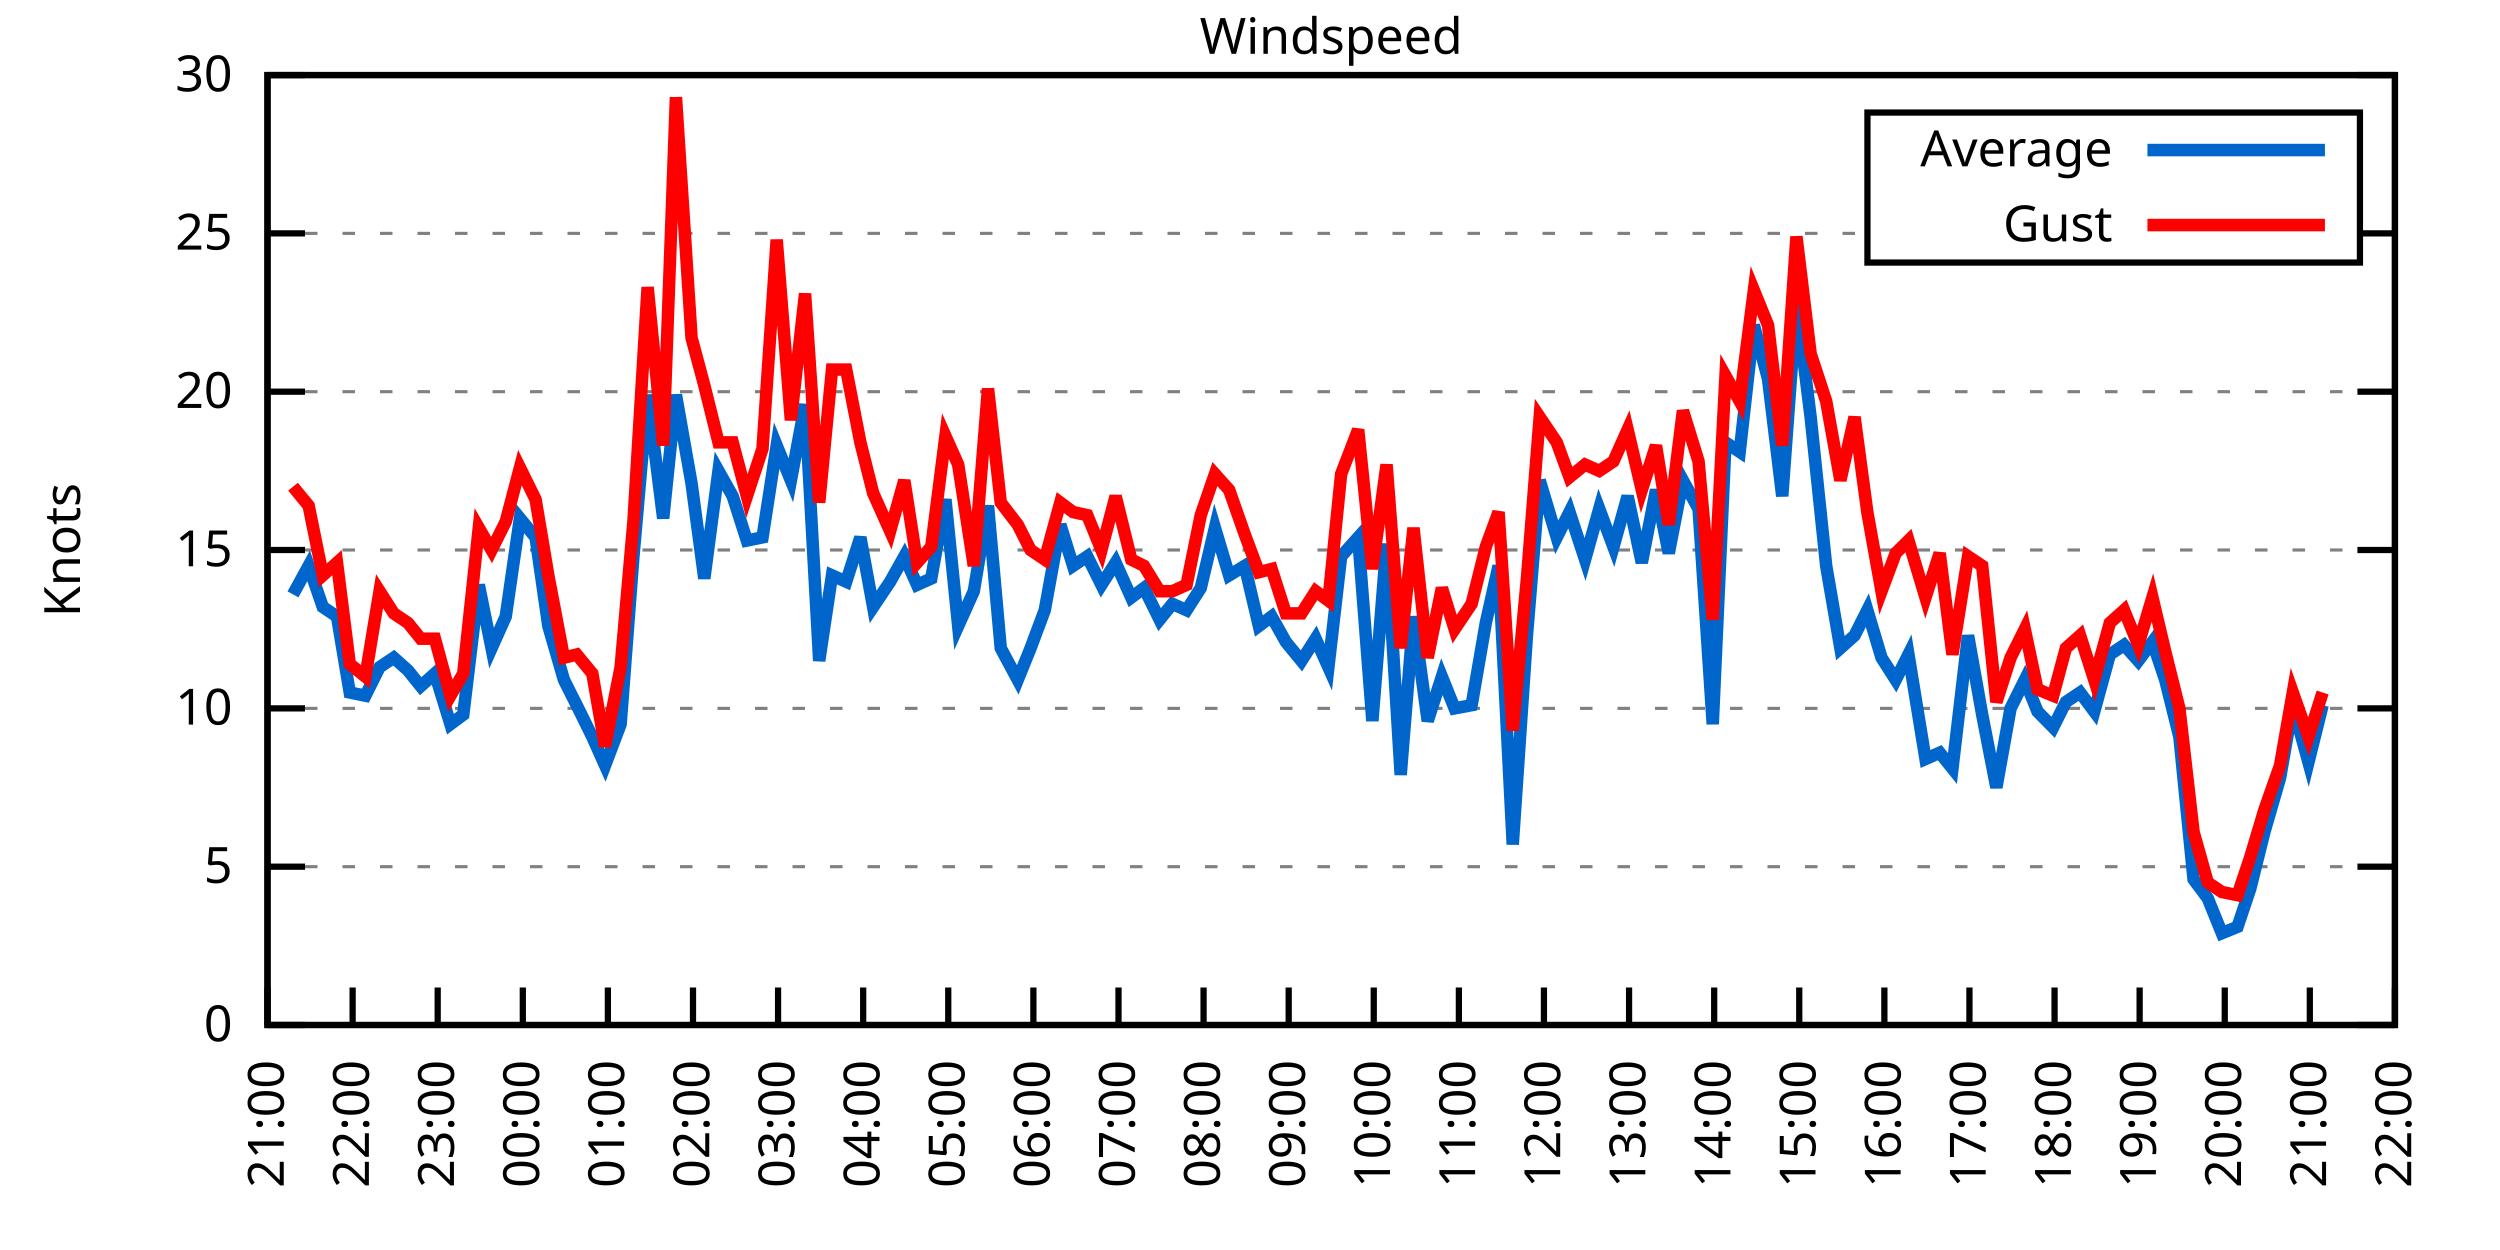
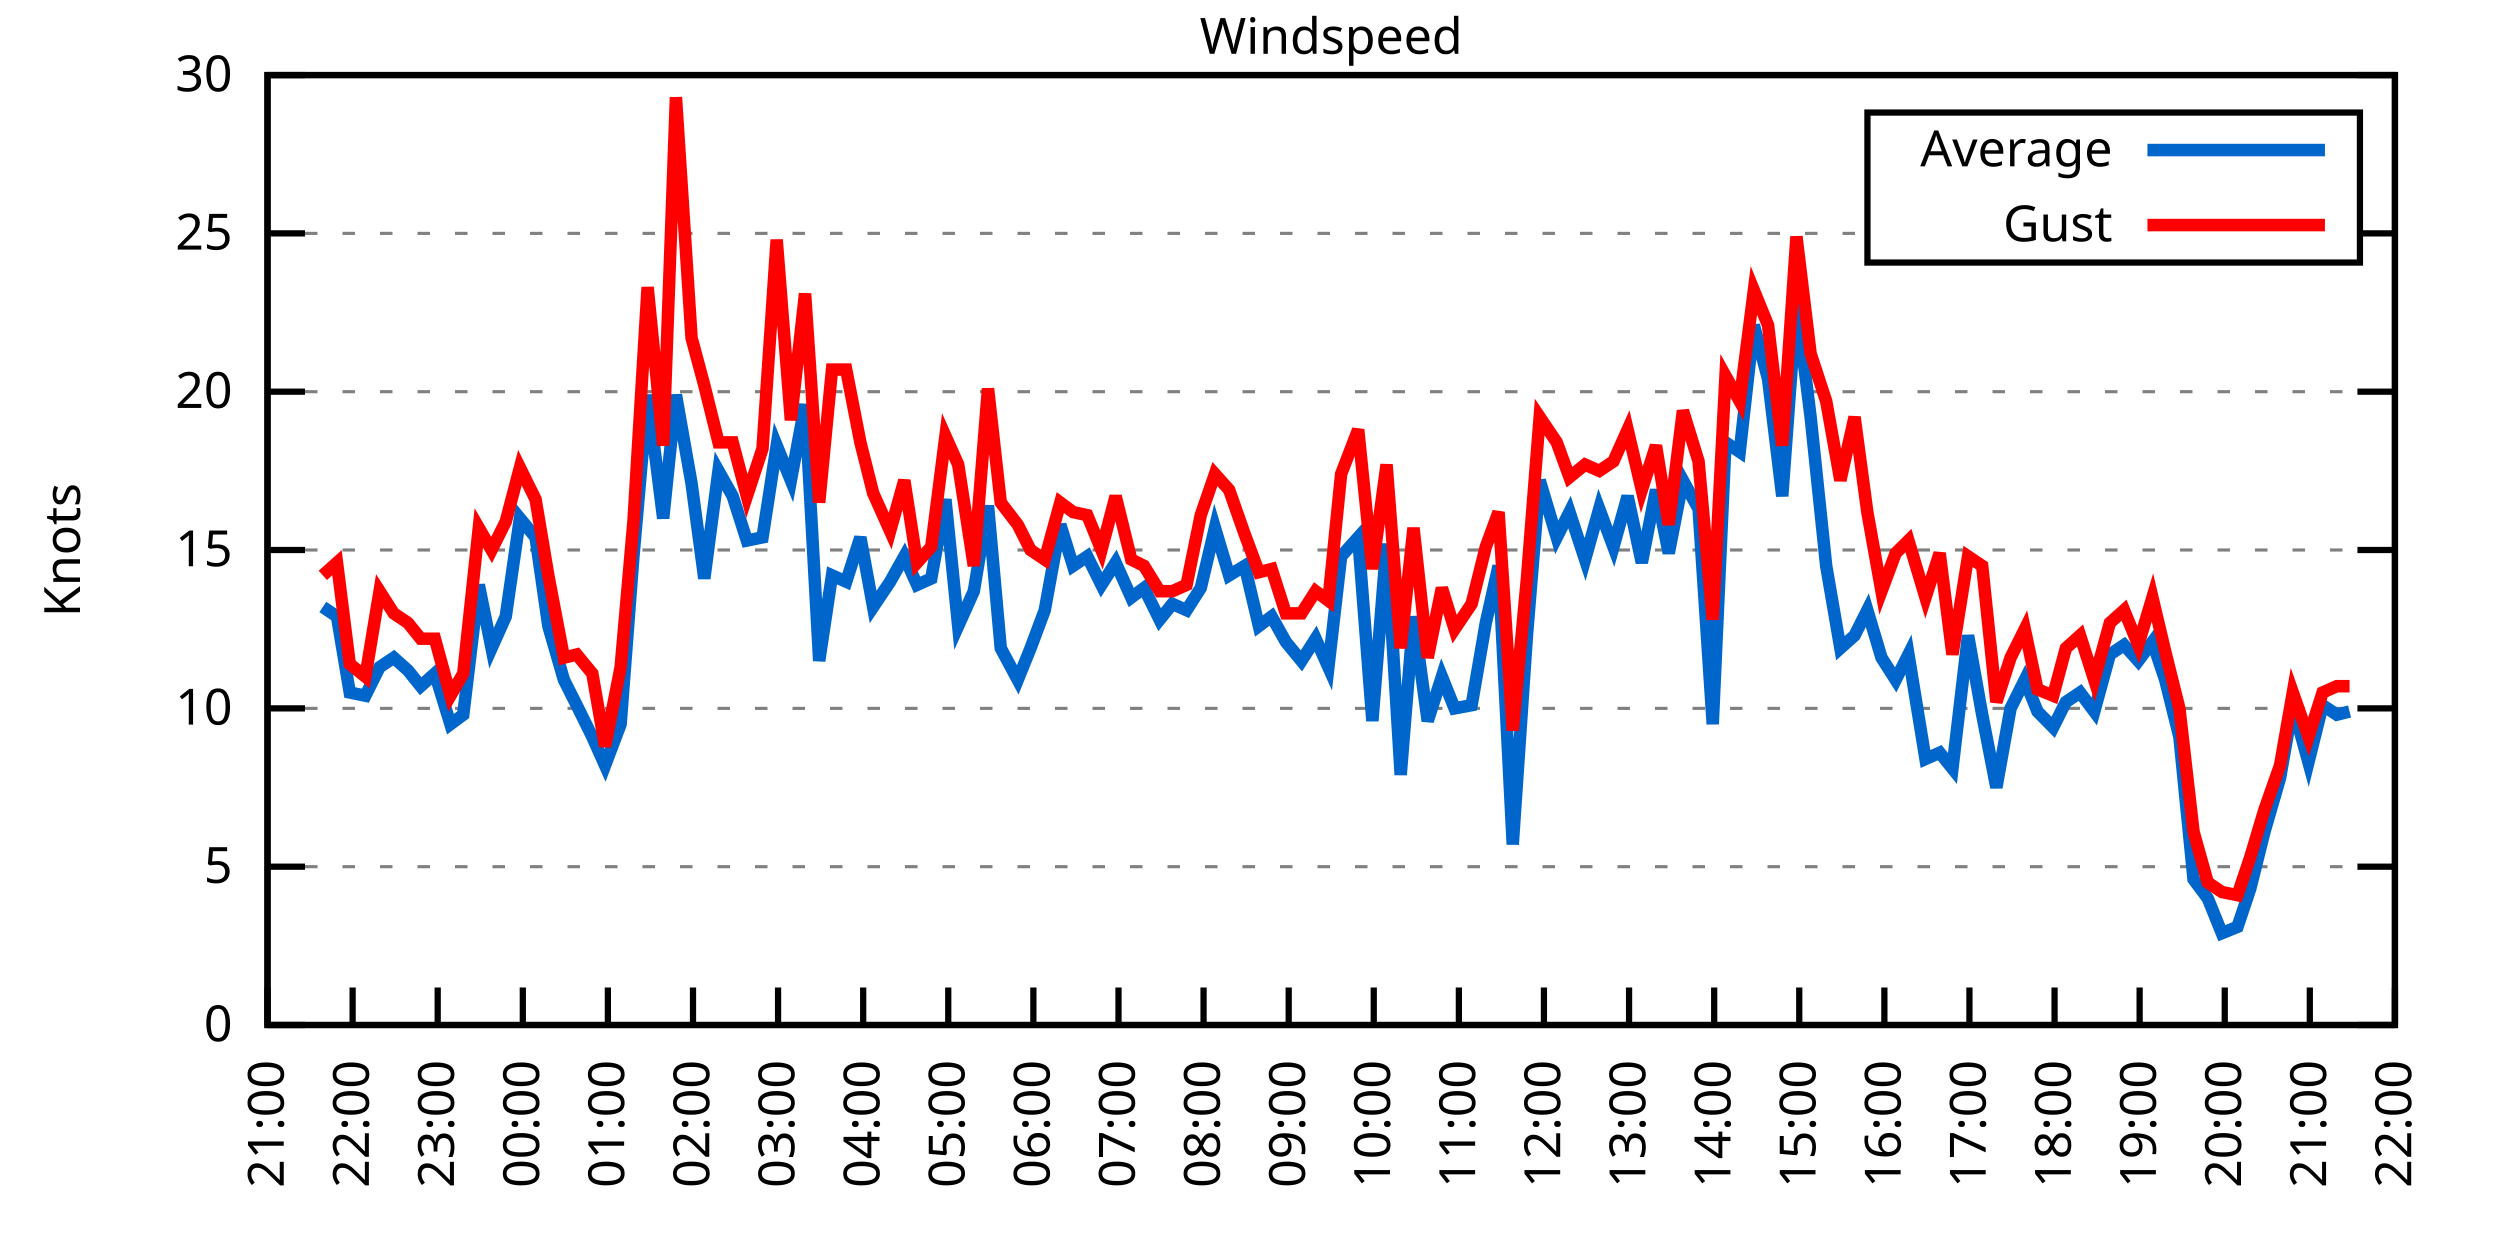
<svg xmlns="http://www.w3.org/2000/svg" xmlns:xlink="http://www.w3.org/1999/xlink" width="400" height="200" viewBox="0 0 400 200">
  <g id="gnuplot_canvas">
    <rect x="0" y="0" width="400" height="200" fill="none" />
    <defs>
      <circle id="gpDot" r="0.5" stroke-width="0.5" stroke="currentColor" />
      <path id="gpPt0" stroke-width="0.333" stroke="currentColor" d="M-1,0 h2 M0,-1 v2" />
      <path id="gpPt1" stroke-width="0.333" stroke="currentColor" d="M-1,-1 L1,1 M1,-1 L-1,1" />
      <path id="gpPt2" stroke-width="0.333" stroke="currentColor" d="M-1,0 L1,0 M0,-1 L0,1 M-1,-1 L1,1 M-1,1 L1,-1" />
      <rect id="gpPt3" stroke-width="0.333" stroke="currentColor" x="-1" y="-1" width="2" height="2" />
      <rect id="gpPt4" stroke-width="0.333" stroke="currentColor" fill="currentColor" x="-1" y="-1" width="2" height="2" />
      <circle id="gpPt5" stroke-width="0.333" stroke="currentColor" cx="0" cy="0" r="1" />
      <use xlink:href="#gpPt5" id="gpPt6" fill="currentColor" stroke="none" />
      <path id="gpPt7" stroke-width="0.333" stroke="currentColor" d="M0,-1.33 L-1.33,0.67 L1.33,0.67 z" />
      <use xlink:href="#gpPt7" id="gpPt8" fill="currentColor" stroke="none" />
      <use xlink:href="#gpPt7" id="gpPt9" stroke="currentColor" transform="rotate(180)" />
      <use xlink:href="#gpPt9" id="gpPt10" fill="currentColor" stroke="none" />
      <use xlink:href="#gpPt3" id="gpPt11" stroke="currentColor" transform="rotate(45)" />
      <use xlink:href="#gpPt11" id="gpPt12" fill="currentColor" stroke="none" />
      <path id="gpPt13" stroke-width="0.333" stroke="currentColor" d="M0,1.330 L1.265,0.411 L0.782,-1.067 L-0.782,-1.076 L-1.265,0.411 z" />
      <use xlink:href="#gpPt13" id="gpPt14" fill="currentColor" stroke="none" />
      <filter id="textbox" filterUnits="objectBoundingBox" x="0" y="0" height="1" width="1">
        <feFlood flood-color="white" flood-opacity="1" result="bgnd" />
        <feComposite in="SourceGraphic" in2="bgnd" operator="atop" />
      </filter>
      <filter id="greybox" filterUnits="objectBoundingBox" x="0" y="0" height="1" width="1">
        <feFlood flood-color="lightgrey" flood-opacity="1" result="grey" />
        <feComposite in="SourceGraphic" in2="grey" operator="atop" />
      </filter>
    </defs>
    <g fill="none" color="white" stroke="currentColor" stroke-width="1.00" stroke-linecap="butt" stroke-linejoin="miter">
</g>
    <g fill="none" color="black" stroke="currentColor" stroke-width="1.00" stroke-linecap="butt" stroke-linejoin="miter">
      <g stroke="none" shape-rendering="crispEdges">
        <polygon fill="rgb(255, 255, 255)" points="42.80,164.00 383.18,164.00 383.18,12.02 42.80,12.02 " />
      </g>
    </g>
    <g fill="none" color="black" stroke="currentColor" stroke-width="1.00" stroke-linecap="butt" stroke-linejoin="miter">
</g>
    <g fill="none" color="black" stroke="black" stroke-width="0.50" stroke-linecap="butt" stroke-linejoin="miter">
</g>
    <g fill="none" color="gray" stroke="currentColor" stroke-width="0.50" stroke-linecap="butt" stroke-linejoin="miter">
      <path stroke="gray" stroke-dasharray="2,4" class="gridline" d="M42.80,164.00 L383.19,164.00  " />
    </g>
    <g fill="none" color="gray" stroke="gray" stroke-width="1.00" stroke-linecap="butt" stroke-linejoin="miter">
</g>
    <g fill="none" color="black" stroke="currentColor" stroke-width="1.00" stroke-linecap="butt" stroke-linejoin="miter">
      <path stroke="black" d="M42.80,164.00 L48.80,164.00 M383.19,164.00 L377.19,164.00  " />
      <g transform="translate(37.20,166.60)" stroke="none" fill="black" font-family="Sans" font-size="8.00" text-anchor="end">
        <text>
          <tspan font-family="Sans"> 0</tspan>
        </text>
      </g>
    </g>
    <g fill="none" color="black" stroke="currentColor" stroke-width="1.00" stroke-linecap="butt" stroke-linejoin="miter">
</g>
    <g fill="none" color="black" stroke="black" stroke-width="0.50" stroke-linecap="butt" stroke-linejoin="miter">
</g>
    <g fill="none" color="gray" stroke="currentColor" stroke-width="0.50" stroke-linecap="butt" stroke-linejoin="miter">
      <path stroke="gray" stroke-dasharray="2,4" class="gridline" d="M42.80,138.67 L383.19,138.67  " />
    </g>
    <g fill="none" color="gray" stroke="gray" stroke-width="1.00" stroke-linecap="butt" stroke-linejoin="miter">
</g>
    <g fill="none" color="black" stroke="currentColor" stroke-width="1.00" stroke-linecap="butt" stroke-linejoin="miter">
      <path stroke="black" d="M42.80,138.67 L48.80,138.67 M383.19,138.67 L377.19,138.67  " />
      <g transform="translate(37.20,141.27)" stroke="none" fill="black" font-family="Sans" font-size="8.00" text-anchor="end">
        <text>
          <tspan font-family="Sans"> 5</tspan>
        </text>
      </g>
    </g>
    <g fill="none" color="black" stroke="currentColor" stroke-width="1.00" stroke-linecap="butt" stroke-linejoin="miter">
</g>
    <g fill="none" color="black" stroke="black" stroke-width="0.50" stroke-linecap="butt" stroke-linejoin="miter">
</g>
    <g fill="none" color="gray" stroke="currentColor" stroke-width="0.50" stroke-linecap="butt" stroke-linejoin="miter">
      <path stroke="gray" stroke-dasharray="2,4" class="gridline" d="M42.80,113.34 L383.19,113.34  " />
    </g>
    <g fill="none" color="gray" stroke="gray" stroke-width="1.00" stroke-linecap="butt" stroke-linejoin="miter">
</g>
    <g fill="none" color="black" stroke="currentColor" stroke-width="1.00" stroke-linecap="butt" stroke-linejoin="miter">
      <path stroke="black" d="M42.80,113.34 L48.80,113.34 M383.19,113.34 L377.19,113.34  " />
      <g transform="translate(37.20,115.94)" stroke="none" fill="black" font-family="Sans" font-size="8.00" text-anchor="end">
        <text>
          <tspan font-family="Sans"> 10</tspan>
        </text>
      </g>
    </g>
    <g fill="none" color="black" stroke="currentColor" stroke-width="1.00" stroke-linecap="butt" stroke-linejoin="miter">
</g>
    <g fill="none" color="black" stroke="black" stroke-width="0.50" stroke-linecap="butt" stroke-linejoin="miter">
</g>
    <g fill="none" color="gray" stroke="currentColor" stroke-width="0.50" stroke-linecap="butt" stroke-linejoin="miter">
      <path stroke="gray" stroke-dasharray="2,4" class="gridline" d="M42.80,88.00 L383.19,88.00  " />
    </g>
    <g fill="none" color="gray" stroke="gray" stroke-width="1.00" stroke-linecap="butt" stroke-linejoin="miter">
</g>
    <g fill="none" color="black" stroke="currentColor" stroke-width="1.00" stroke-linecap="butt" stroke-linejoin="miter">
      <path stroke="black" d="M42.80,88.00 L48.80,88.00 M383.19,88.00 L377.19,88.00  " />
      <g transform="translate(37.20,90.60)" stroke="none" fill="black" font-family="Sans" font-size="8.00" text-anchor="end">
        <text>
          <tspan font-family="Sans"> 15</tspan>
        </text>
      </g>
    </g>
    <g fill="none" color="black" stroke="currentColor" stroke-width="1.00" stroke-linecap="butt" stroke-linejoin="miter">
</g>
    <g fill="none" color="black" stroke="black" stroke-width="0.50" stroke-linecap="butt" stroke-linejoin="miter">
</g>
    <g fill="none" color="gray" stroke="currentColor" stroke-width="0.50" stroke-linecap="butt" stroke-linejoin="miter">
      <path stroke="gray" stroke-dasharray="2,4" class="gridline" d="M42.80,62.67 L383.19,62.67  " />
    </g>
    <g fill="none" color="gray" stroke="gray" stroke-width="1.00" stroke-linecap="butt" stroke-linejoin="miter">
</g>
    <g fill="none" color="black" stroke="currentColor" stroke-width="1.00" stroke-linecap="butt" stroke-linejoin="miter">
      <path stroke="black" d="M42.80,62.67 L48.80,62.67 M383.19,62.67 L377.19,62.67  " />
      <g transform="translate(37.20,65.27)" stroke="none" fill="black" font-family="Sans" font-size="8.00" text-anchor="end">
        <text>
          <tspan font-family="Sans"> 20</tspan>
        </text>
      </g>
    </g>
    <g fill="none" color="black" stroke="currentColor" stroke-width="1.00" stroke-linecap="butt" stroke-linejoin="miter">
</g>
    <g fill="none" color="black" stroke="black" stroke-width="0.50" stroke-linecap="butt" stroke-linejoin="miter">
</g>
    <g fill="none" color="gray" stroke="currentColor" stroke-width="0.50" stroke-linecap="butt" stroke-linejoin="miter">
      <path stroke="gray" stroke-dasharray="2,4" class="gridline" d="M42.80,37.34 L298.79,37.34 M377.59,37.34 L383.19,37.34  " />
    </g>
    <g fill="none" color="gray" stroke="gray" stroke-width="1.00" stroke-linecap="butt" stroke-linejoin="miter">
</g>
    <g fill="none" color="black" stroke="currentColor" stroke-width="1.00" stroke-linecap="butt" stroke-linejoin="miter">
      <path stroke="black" d="M42.80,37.34 L48.80,37.34 M383.19,37.34 L377.19,37.34  " />
      <g transform="translate(37.20,39.94)" stroke="none" fill="black" font-family="Sans" font-size="8.00" text-anchor="end">
        <text>
          <tspan font-family="Sans"> 25</tspan>
        </text>
      </g>
    </g>
    <g fill="none" color="black" stroke="currentColor" stroke-width="1.00" stroke-linecap="butt" stroke-linejoin="miter">
</g>
    <g fill="none" color="black" stroke="black" stroke-width="0.50" stroke-linecap="butt" stroke-linejoin="miter">
</g>
    <g fill="none" color="gray" stroke="currentColor" stroke-width="0.50" stroke-linecap="butt" stroke-linejoin="miter">
      <path stroke="gray" stroke-dasharray="2,4" class="gridline" d="M42.80,12.01 L383.19,12.01  " />
    </g>
    <g fill="none" color="gray" stroke="gray" stroke-width="1.00" stroke-linecap="butt" stroke-linejoin="miter">
</g>
    <g fill="none" color="black" stroke="currentColor" stroke-width="1.00" stroke-linecap="butt" stroke-linejoin="miter">
      <path stroke="black" d="M42.80,12.01 L48.80,12.01 M383.19,12.01 L377.19,12.01  " />
      <g transform="translate(37.20,14.61)" stroke="none" fill="black" font-family="Sans" font-size="8.00" text-anchor="end">
        <text>
          <tspan font-family="Sans"> 30</tspan>
        </text>
      </g>
    </g>
    <g fill="none" color="black" stroke="currentColor" stroke-width="1.00" stroke-linecap="butt" stroke-linejoin="miter">
      <path stroke="black" d="M42.80,164.00 L42.80,158.00  " />
      <g transform="translate(45.40,169.60) rotate(270.00)" stroke="none" fill="black" font-family="Sans" font-size="8.00" text-anchor="end">
        <text>
          <tspan font-family="Sans">21:00</tspan>
        </text>
      </g>
    </g>
    <g fill="none" color="black" stroke="currentColor" stroke-width="1.00" stroke-linecap="butt" stroke-linejoin="miter">
      <path stroke="black" d="M56.42,164.00 L56.42,158.00  " />
      <g transform="translate(59.02,169.60) rotate(270.00)" stroke="none" fill="black" font-family="Sans" font-size="8.00" text-anchor="end">
        <text>
          <tspan font-family="Sans">22:00</tspan>
        </text>
      </g>
    </g>
    <g fill="none" color="black" stroke="currentColor" stroke-width="1.00" stroke-linecap="butt" stroke-linejoin="miter">
      <path stroke="black" d="M70.03,164.00 L70.03,158.00  " />
      <g transform="translate(72.63,169.60) rotate(270.00)" stroke="none" fill="black" font-family="Sans" font-size="8.00" text-anchor="end">
        <text>
          <tspan font-family="Sans">23:00</tspan>
        </text>
      </g>
    </g>
    <g fill="none" color="black" stroke="currentColor" stroke-width="1.00" stroke-linecap="butt" stroke-linejoin="miter">
      <path stroke="black" d="M83.65,164.00 L83.65,158.00  " />
      <g transform="translate(86.25,169.60) rotate(270.00)" stroke="none" fill="black" font-family="Sans" font-size="8.00" text-anchor="end">
        <text>
          <tspan font-family="Sans">00:00</tspan>
        </text>
      </g>
    </g>
    <g fill="none" color="black" stroke="currentColor" stroke-width="1.00" stroke-linecap="butt" stroke-linejoin="miter">
      <path stroke="black" d="M97.26,164.00 L97.26,158.00  " />
      <g transform="translate(99.86,169.60) rotate(270.00)" stroke="none" fill="black" font-family="Sans" font-size="8.00" text-anchor="end">
        <text>
          <tspan font-family="Sans">01:00</tspan>
        </text>
      </g>
    </g>
    <g fill="none" color="black" stroke="currentColor" stroke-width="1.00" stroke-linecap="butt" stroke-linejoin="miter">
      <path stroke="black" d="M110.88,164.00 L110.88,158.00  " />
      <g transform="translate(113.48,169.60) rotate(270.00)" stroke="none" fill="black" font-family="Sans" font-size="8.00" text-anchor="end">
        <text>
          <tspan font-family="Sans">02:00</tspan>
        </text>
      </g>
    </g>
    <g fill="none" color="black" stroke="currentColor" stroke-width="1.00" stroke-linecap="butt" stroke-linejoin="miter">
      <path stroke="black" d="M124.49,164.00 L124.49,158.00  " />
      <g transform="translate(127.09,169.60) rotate(270.00)" stroke="none" fill="black" font-family="Sans" font-size="8.00" text-anchor="end">
        <text>
          <tspan font-family="Sans">03:00</tspan>
        </text>
      </g>
    </g>
    <g fill="none" color="black" stroke="currentColor" stroke-width="1.00" stroke-linecap="butt" stroke-linejoin="miter">
      <path stroke="black" d="M138.11,164.00 L138.11,158.00  " />
      <g transform="translate(140.71,169.60) rotate(270.00)" stroke="none" fill="black" font-family="Sans" font-size="8.00" text-anchor="end">
        <text>
          <tspan font-family="Sans">04:00</tspan>
        </text>
      </g>
    </g>
    <g fill="none" color="black" stroke="currentColor" stroke-width="1.00" stroke-linecap="butt" stroke-linejoin="miter">
      <path stroke="black" d="M151.72,164.00 L151.72,158.00  " />
      <g transform="translate(154.32,169.60) rotate(270.00)" stroke="none" fill="black" font-family="Sans" font-size="8.00" text-anchor="end">
        <text>
          <tspan font-family="Sans">05:00</tspan>
        </text>
      </g>
    </g>
    <g fill="none" color="black" stroke="currentColor" stroke-width="1.00" stroke-linecap="butt" stroke-linejoin="miter">
      <path stroke="black" d="M165.34,164.00 L165.34,158.00  " />
      <g transform="translate(167.94,169.60) rotate(270.00)" stroke="none" fill="black" font-family="Sans" font-size="8.00" text-anchor="end">
        <text>
          <tspan font-family="Sans">06:00</tspan>
        </text>
      </g>
    </g>
    <g fill="none" color="black" stroke="currentColor" stroke-width="1.00" stroke-linecap="butt" stroke-linejoin="miter">
      <path stroke="black" d="M178.96,164.00 L178.96,158.00  " />
      <g transform="translate(181.56,169.60) rotate(270.00)" stroke="none" fill="black" font-family="Sans" font-size="8.00" text-anchor="end">
        <text>
          <tspan font-family="Sans">07:00</tspan>
        </text>
      </g>
    </g>
    <g fill="none" color="black" stroke="currentColor" stroke-width="1.00" stroke-linecap="butt" stroke-linejoin="miter">
      <path stroke="black" d="M192.57,164.00 L192.57,158.00  " />
      <g transform="translate(195.17,169.60) rotate(270.00)" stroke="none" fill="black" font-family="Sans" font-size="8.00" text-anchor="end">
        <text>
          <tspan font-family="Sans">08:00</tspan>
        </text>
      </g>
    </g>
    <g fill="none" color="black" stroke="currentColor" stroke-width="1.00" stroke-linecap="butt" stroke-linejoin="miter">
      <path stroke="black" d="M206.19,164.00 L206.19,158.00  " />
      <g transform="translate(208.79,169.60) rotate(270.00)" stroke="none" fill="black" font-family="Sans" font-size="8.00" text-anchor="end">
        <text>
          <tspan font-family="Sans">09:00</tspan>
        </text>
      </g>
    </g>
    <g fill="none" color="black" stroke="currentColor" stroke-width="1.00" stroke-linecap="butt" stroke-linejoin="miter">
      <path stroke="black" d="M219.80,164.00 L219.80,158.00  " />
      <g transform="translate(222.40,169.60) rotate(270.00)" stroke="none" fill="black" font-family="Sans" font-size="8.00" text-anchor="end">
        <text>
          <tspan font-family="Sans">10:00</tspan>
        </text>
      </g>
    </g>
    <g fill="none" color="black" stroke="currentColor" stroke-width="1.00" stroke-linecap="butt" stroke-linejoin="miter">
      <path stroke="black" d="M233.42,164.00 L233.42,158.00  " />
      <g transform="translate(236.02,169.60) rotate(270.00)" stroke="none" fill="black" font-family="Sans" font-size="8.00" text-anchor="end">
        <text>
          <tspan font-family="Sans">11:00</tspan>
        </text>
      </g>
    </g>
    <g fill="none" color="black" stroke="currentColor" stroke-width="1.00" stroke-linecap="butt" stroke-linejoin="miter">
      <path stroke="black" d="M247.03,164.00 L247.03,158.00  " />
      <g transform="translate(249.63,169.60) rotate(270.00)" stroke="none" fill="black" font-family="Sans" font-size="8.00" text-anchor="end">
        <text>
          <tspan font-family="Sans">12:00</tspan>
        </text>
      </g>
    </g>
    <g fill="none" color="black" stroke="currentColor" stroke-width="1.00" stroke-linecap="butt" stroke-linejoin="miter">
      <path stroke="black" d="M260.65,164.00 L260.65,158.00  " />
      <g transform="translate(263.25,169.60) rotate(270.00)" stroke="none" fill="black" font-family="Sans" font-size="8.00" text-anchor="end">
        <text>
          <tspan font-family="Sans">13:00</tspan>
        </text>
      </g>
    </g>
    <g fill="none" color="black" stroke="currentColor" stroke-width="1.00" stroke-linecap="butt" stroke-linejoin="miter">
      <path stroke="black" d="M274.27,164.00 L274.27,158.00  " />
      <g transform="translate(276.87,169.60) rotate(270.00)" stroke="none" fill="black" font-family="Sans" font-size="8.00" text-anchor="end">
        <text>
          <tspan font-family="Sans">14:00</tspan>
        </text>
      </g>
    </g>
    <g fill="none" color="black" stroke="currentColor" stroke-width="1.00" stroke-linecap="butt" stroke-linejoin="miter">
      <path stroke="black" d="M287.88,164.00 L287.88,158.00  " />
      <g transform="translate(290.48,169.60) rotate(270.00)" stroke="none" fill="black" font-family="Sans" font-size="8.00" text-anchor="end">
        <text>
          <tspan font-family="Sans">15:00</tspan>
        </text>
      </g>
    </g>
    <g fill="none" color="black" stroke="currentColor" stroke-width="1.00" stroke-linecap="butt" stroke-linejoin="miter">
      <path stroke="black" d="M301.50,164.00 L301.50,158.00  " />
      <g transform="translate(304.10,169.60) rotate(270.00)" stroke="none" fill="black" font-family="Sans" font-size="8.00" text-anchor="end">
        <text>
          <tspan font-family="Sans">16:00</tspan>
        </text>
      </g>
    </g>
    <g fill="none" color="black" stroke="currentColor" stroke-width="1.00" stroke-linecap="butt" stroke-linejoin="miter">
      <path stroke="black" d="M315.11,164.00 L315.11,158.00  " />
      <g transform="translate(317.71,169.60) rotate(270.00)" stroke="none" fill="black" font-family="Sans" font-size="8.00" text-anchor="end">
        <text>
          <tspan font-family="Sans">17:00</tspan>
        </text>
      </g>
    </g>
    <g fill="none" color="black" stroke="currentColor" stroke-width="1.00" stroke-linecap="butt" stroke-linejoin="miter">
      <path stroke="black" d="M328.73,164.00 L328.73,158.00  " />
      <g transform="translate(331.33,169.60) rotate(270.00)" stroke="none" fill="black" font-family="Sans" font-size="8.00" text-anchor="end">
        <text>
          <tspan font-family="Sans">18:00</tspan>
        </text>
      </g>
    </g>
    <g fill="none" color="black" stroke="currentColor" stroke-width="1.00" stroke-linecap="butt" stroke-linejoin="miter">
      <path stroke="black" d="M342.34,164.00 L342.34,158.00  " />
      <g transform="translate(344.94,169.60) rotate(270.00)" stroke="none" fill="black" font-family="Sans" font-size="8.00" text-anchor="end">
        <text>
          <tspan font-family="Sans">19:00</tspan>
        </text>
      </g>
    </g>
    <g fill="none" color="black" stroke="currentColor" stroke-width="1.00" stroke-linecap="butt" stroke-linejoin="miter">
      <path stroke="black" d="M355.96,164.00 L355.96,158.00  " />
      <g transform="translate(358.56,169.60) rotate(270.00)" stroke="none" fill="black" font-family="Sans" font-size="8.00" text-anchor="end">
        <text>
          <tspan font-family="Sans">20:00</tspan>
        </text>
      </g>
    </g>
    <g fill="none" color="black" stroke="currentColor" stroke-width="1.00" stroke-linecap="butt" stroke-linejoin="miter">
      <path stroke="black" d="M369.57,164.00 L369.57,158.00  " />
      <g transform="translate(372.17,169.60) rotate(270.00)" stroke="none" fill="black" font-family="Sans" font-size="8.00" text-anchor="end">
        <text>
          <tspan font-family="Sans">21:00</tspan>
        </text>
      </g>
    </g>
    <g fill="none" color="black" stroke="currentColor" stroke-width="1.00" stroke-linecap="butt" stroke-linejoin="miter">
      <path stroke="black" d="M383.19,164.00 L383.19,158.00  " />
      <g transform="translate(385.79,169.60) rotate(270.00)" stroke="none" fill="black" font-family="Sans" font-size="8.00" text-anchor="end">
        <text>
          <tspan font-family="Sans">22:00</tspan>
        </text>
      </g>
    </g>
    <g fill="none" color="black" stroke="currentColor" stroke-width="1.00" stroke-linecap="butt" stroke-linejoin="miter">
</g>
    <g fill="none" color="black" stroke="currentColor" stroke-width="1.00" stroke-linecap="butt" stroke-linejoin="miter">
      <path stroke="black" d="M42.80,12.01 L42.80,164.00 L383.19,164.00 L383.19,12.01 L42.80,12.01 Z  " />
    </g>
    <g fill="none" color="black" stroke="currentColor" stroke-width="1.00" stroke-linecap="butt" stroke-linejoin="miter">
</g>
    <g fill="none" color="black" stroke="currentColor" stroke-width="1.00" stroke-linecap="butt" stroke-linejoin="miter">
      <path stroke="black" d="M298.79,42.01 L298.79,18.01 L377.59,18.01 L377.59,42.01 L298.79,42.01 Z  " />
    </g>
    <g id="Windspeed_plot_1">
      <g fill="none" color="white" stroke="black" stroke-width="2.00" stroke-linecap="butt" stroke-linejoin="miter">
</g>
      <g fill="none" color="black" stroke="currentColor" stroke-width="2.00" stroke-linecap="butt" stroke-linejoin="miter">
        <g transform="translate(337.99,26.61)" stroke="none" fill="black" font-family="Sans" font-size="8.00" text-anchor="end">
          <text>
            <tspan font-family="Sans">Average</tspan>
          </text>
        </g>
      </g>
      <g fill="none" color="black" stroke="currentColor" stroke-width="2.00" stroke-linecap="butt" stroke-linejoin="miter">
-         <path stroke="rgb(  0, 102, 204)" d="M343.59,24.01 L371.99,24.01 M46.88,95.10 L49.38,90.54 L51.65,97.12 L53.92,98.64 L55.96,110.80 L58.46,111.31   L60.73,106.75 L63.00,105.23 L65.27,107.26 L67.31,109.79 L69.58,107.76 L72.07,115.87 L74.12,114.35 L76.61,93.58   L78.65,103.71 L80.92,98.64 L83.19,82.94 L85.69,85.98 L87.73,100.16 L90.23,108.78 L92.27,112.83 L94.77,117.90   L96.81,122.46 L99.30,115.87 L101.35,89.02 L103.62,63.18 L106.11,82.94 L108.15,63.18 L110.65,77.37 L112.69,92.56   L114.96,75.34 L117.23,79.39 L119.50,86.49 L122.00,85.98 L124.27,71.29 L126.54,76.86 L128.81,64.70 L131.07,105.74   L133.12,92.06 L135.39,93.07 L137.66,85.98 L139.70,97.12 L142.42,93.07 L144.69,89.02 L146.73,93.58 L149.00,92.56   L151.27,79.90 L153.31,100.16 L155.81,94.59 L158.08,80.91 L160.12,103.71 L162.84,108.78 L164.89,103.71 L167.16,97.63   L169.65,83.95 L171.69,90.54 L173.96,89.02 L176.23,93.58 L178.50,90.03 L181.00,95.60 L183.04,94.08 L185.54,99.15   L187.58,96.62 L189.85,97.63 L192.12,94.08 L194.39,84.46 L196.66,92.06 L199.15,90.54 L201.42,100.16 L203.46,98.64   L205.73,102.70 L208.23,105.74 L210.50,102.19 L212.54,106.75 L214.58,89.02 L217.31,85.98 L219.58,115.36 L221.85,86.99   L224.11,123.98 L226.16,98.64 L228.43,115.36 L230.70,108.27 L232.74,113.34 L235.46,112.83 L237.73,99.66 L239.77,90.54   L242.04,135.12 L244.31,101.68 L246.35,76.86 L249.08,85.98 L251.12,81.93 L253.61,89.52 L255.88,81.42 L258.15,87.50   L260.42,79.39 L262.69,90.03 L264.96,78.38 L267.00,88.51 L269.27,76.86 L271.77,81.42 L274.04,115.87 L276.08,70.78   L278.35,72.30 L280.62,52.03 L282.89,60.65 L285.16,79.39 L287.43,48.49 L289.70,66.73 L292.19,90.54 L294.46,103.71   L296.73,101.68 L298.77,97.63 L301.04,105.23 L303.31,108.78 L305.35,104.72 L308.08,121.44 L310.35,120.43 L312.39,122.96   L314.89,101.68 L317.15,114.35 L319.42,126.00 L321.69,113.34 L323.96,108.78 L326.00,113.84 L328.50,116.38 L330.54,112.32   L332.81,110.80 L335.08,113.84 L337.58,104.72 L339.85,103.20 L342.12,105.74 L344.39,102.70 L346.43,108.78 L348.70,117.90   L350.97,140.69 L353.24,143.73 L355.50,149.31 L358.00,148.29 L360.04,142.21 L362.31,133.10 L364.81,124.48 L366.85,112.83   L369.35,121.95 L371.62,112.83  " />
+         <path stroke="rgb(  0, 102, 204)" d="M343.59,24.01 L371.99,24.01 M51.65,97.12 L53.92,98.64 L55.96,110.80 L58.46,111.31 L60.73,106.75 L63.00,105.23   L65.27,107.26 L67.31,109.79 L69.58,107.76 L72.07,115.87 L74.12,114.35 L76.61,93.58 L78.65,103.71 L80.92,98.64   L83.19,82.94 L85.69,85.98 L87.73,100.16 L90.23,108.78 L92.27,112.83 L94.77,117.90 L96.81,122.46 L99.30,115.87   L101.35,89.02 L103.62,63.18 L106.11,82.94 L108.15,63.18 L110.65,77.37 L112.69,92.56 L114.96,75.34 L117.23,79.39   L119.50,86.49 L122.00,85.98 L124.27,71.29 L126.54,76.86 L128.81,64.70 L131.07,105.74 L133.12,92.06 L135.39,93.07   L137.66,85.98 L139.70,97.12 L142.42,93.07 L144.69,89.02 L146.73,93.58 L149.00,92.56 L151.27,79.90 L153.31,100.16   L155.81,94.59 L158.08,80.91 L160.12,103.71 L162.84,108.78 L164.89,103.71 L167.16,97.63 L169.65,83.95 L171.69,90.54   L173.96,89.02 L176.23,93.58 L178.50,90.03 L181.00,95.60 L183.04,94.08 L185.54,99.15 L187.58,96.62 L189.85,97.63   L192.12,94.08 L194.39,84.46 L196.66,92.06 L199.15,90.54 L201.42,100.16 L203.46,98.64 L205.73,102.70 L208.23,105.74   L210.50,102.19 L212.54,106.75 L214.58,89.02 L217.31,85.98 L219.58,115.36 L221.85,86.99 L224.11,123.98 L226.16,98.64   L228.43,115.36 L230.70,108.27 L232.74,113.34 L235.46,112.83 L237.73,99.66 L239.77,90.54 L242.04,135.12 L244.31,101.68   L246.35,76.86 L249.08,85.98 L251.12,81.93 L253.61,89.52 L255.88,81.42 L258.15,87.50 L260.42,79.39 L262.69,90.03   L264.96,78.38 L267.00,88.51 L269.27,76.86 L271.77,81.42 L274.04,115.87 L276.08,70.78 L278.35,72.30 L280.62,52.03   L282.89,60.65 L285.16,79.39 L287.43,48.49 L289.70,66.73 L292.19,90.54 L294.46,103.71 L296.73,101.68 L298.77,97.63   L301.04,105.23 L303.31,108.78 L305.35,104.72 L308.08,121.44 L310.35,120.43 L312.39,122.96 L314.89,101.68 L317.15,114.35   L319.42,126.00 L321.69,113.34 L323.96,108.78 L326.00,113.84 L328.50,116.38 L330.54,112.32 L332.81,110.80 L335.08,113.84   L337.58,104.72 L339.85,103.20 L342.12,105.74 L344.39,102.70 L346.43,108.78 L348.70,117.90 L350.97,140.69 L353.24,143.73   L355.50,149.31 L358.00,148.29 L360.04,142.21 L362.31,133.10 L364.81,124.48 L366.85,112.83 L369.35,121.95 L371.62,112.83   L373.89,114.35 L375.93,113.84  " />
      </g>
    </g>
    <g id="Windspeed_plot_2">
      <g fill="none" color="black" stroke="currentColor" stroke-width="2.00" stroke-linecap="butt" stroke-linejoin="miter">
        <g transform="translate(337.99,38.61)" stroke="none" fill="black" font-family="Sans" font-size="8.00" text-anchor="end">
          <text>
            <tspan font-family="Sans">Gust</tspan>
          </text>
        </g>
      </g>
      <g fill="none" color="black" stroke="currentColor" stroke-width="2.00" stroke-linecap="butt" stroke-linejoin="miter">
-         <path stroke="rgb(255,   0,   0)" d="M343.59,36.01 L371.99,36.01 M46.88,77.87 L49.38,80.91 L51.65,92.06 L53.92,90.03 L55.96,106.24 L58.46,108.27   L60.73,94.59 L63.00,98.14 L65.27,99.66 L67.31,102.19 L69.58,102.19 L72.07,111.31 L74.12,107.76 L76.61,84.46   L78.65,88.00 L80.92,83.45 L83.19,74.83 L85.69,79.90 L87.73,92.06 L90.23,105.23 L92.27,104.72 L94.77,107.76   L96.81,119.42 L99.30,106.75 L101.35,83.45 L103.62,45.95 L106.11,71.29 L108.15,15.56 L110.65,54.06 L112.69,61.66   L114.96,70.78 L117.23,70.78 L119.50,79.39 L122.00,71.79 L124.27,38.35 L126.54,67.23 L128.81,46.97 L131.07,80.41   L133.12,59.13 L135.39,59.13 L137.66,70.78 L139.70,78.89 L142.42,84.97 L144.69,76.86 L146.73,90.03 L149.00,87.50   L151.27,69.77 L153.31,74.33 L155.81,90.54 L158.08,62.17 L160.12,80.41 L162.84,83.95 L164.89,88.00 L167.16,89.52   L169.65,80.41 L171.69,81.93 L173.96,82.43 L176.23,88.00 L178.50,79.39 L181.00,89.52 L183.04,90.54 L185.54,94.59   L187.58,94.59 L189.85,93.58 L192.12,82.43 L194.39,75.85 L196.66,78.38 L199.15,85.47 L201.42,91.55 L203.46,91.04   L205.73,98.14 L208.23,98.14 L210.50,94.59 L212.54,96.11 L214.58,75.85 L217.31,68.75 L219.58,91.04 L221.85,74.33   L224.11,103.71 L226.16,84.46 L228.43,105.23 L230.70,94.08 L232.74,100.67 L235.46,96.62 L237.73,87.50 L239.77,81.93   L242.04,116.88 L244.31,92.56 L246.35,66.73 L249.08,70.78 L251.12,76.35 L253.61,74.33 L255.88,75.34 L258.15,73.82   L260.42,68.75 L262.69,78.38 L264.96,71.29 L267.00,83.95 L269.27,65.71 L271.77,73.82 L274.04,99.15 L276.08,60.14   L278.35,64.19 L280.62,46.46 L282.89,52.03 L285.16,71.29 L287.43,37.85 L289.70,56.59 L292.19,64.19 L294.46,76.86   L296.73,66.73 L298.77,81.93 L301.04,94.59 L303.31,88.51 L305.35,86.49 L308.08,95.60 L310.35,88.51 L312.39,104.72   L314.89,89.02 L317.15,90.54 L319.42,112.32 L321.69,105.23 L323.96,100.67 L326.00,110.30 L328.50,111.31 L330.54,103.71   L332.81,101.68 L335.08,108.78 L337.58,99.66 L339.85,97.63 L342.12,103.20 L344.39,95.60 L346.43,104.22 L348.70,113.34   L350.97,133.10 L353.24,141.20 L355.50,142.72 L358.00,143.23 L360.04,137.15 L362.31,129.55 L364.81,122.46 L366.85,110.80   L369.35,117.90 L371.62,110.80  " />
+         <path stroke="rgb(255,   0,   0)" d="M343.59,36.01 L371.99,36.01 M51.65,92.06 L53.92,90.03 L55.96,106.24 L58.46,108.27 L60.73,94.59 L63.00,98.14   L65.27,99.66 L67.31,102.19 L69.58,102.19 L72.07,111.31 L74.12,107.76 L76.61,84.46 L78.65,88.00 L80.92,83.45   L83.19,74.83 L85.69,79.90 L87.73,92.06 L90.23,105.23 L92.27,104.72 L94.77,107.76 L96.81,119.42 L99.30,106.75   L101.35,83.45 L103.62,45.95 L106.11,71.29 L108.15,15.56 L110.65,54.06 L112.69,61.66 L114.96,70.78 L117.23,70.78   L119.50,79.39 L122.00,71.79 L124.27,38.35 L126.54,67.23 L128.81,46.97 L131.07,80.41 L133.12,59.13 L135.39,59.13   L137.66,70.78 L139.70,78.89 L142.42,84.97 L144.69,76.86 L146.73,90.03 L149.00,87.50 L151.27,69.77 L153.31,74.33   L155.81,90.54 L158.08,62.17 L160.12,80.41 L162.84,83.95 L164.89,88.00 L167.16,89.52 L169.65,80.41 L171.69,81.93   L173.96,82.43 L176.23,88.00 L178.50,79.39 L181.00,89.52 L183.04,90.54 L185.54,94.59 L187.58,94.59 L189.85,93.58   L192.12,82.43 L194.39,75.85 L196.66,78.38 L199.15,85.47 L201.42,91.55 L203.46,91.04 L205.73,98.14 L208.23,98.14   L210.50,94.59 L212.54,96.11 L214.58,75.85 L217.31,68.75 L219.58,91.04 L221.85,74.33 L224.11,103.71 L226.16,84.46   L228.43,105.23 L230.70,94.08 L232.74,100.67 L235.46,96.62 L237.73,87.50 L239.77,81.93 L242.04,116.88 L244.31,92.56   L246.35,66.73 L249.08,70.78 L251.12,76.35 L253.61,74.33 L255.88,75.34 L258.15,73.82 L260.42,68.75 L262.69,78.38   L264.96,71.29 L267.00,83.95 L269.27,65.71 L271.77,73.82 L274.04,99.15 L276.08,60.14 L278.35,64.19 L280.62,46.46   L282.89,52.03 L285.16,71.29 L287.43,37.85 L289.70,56.59 L292.19,64.19 L294.46,76.86 L296.73,66.73 L298.77,81.93   L301.04,94.59 L303.31,88.51 L305.35,86.49 L308.08,95.60 L310.35,88.51 L312.39,104.72 L314.89,89.02 L317.15,90.54   L319.42,112.32 L321.69,105.23 L323.96,100.67 L326.00,110.30 L328.50,111.31 L330.54,103.71 L332.81,101.68 L335.08,108.78   L337.58,99.66 L339.85,97.63 L342.12,103.20 L344.39,95.60 L346.43,104.22 L348.70,113.34 L350.97,133.10 L353.24,141.20   L355.50,142.72 L358.00,143.23 L360.04,137.15 L362.31,129.55 L364.81,122.46 L366.85,110.80 L369.35,117.90 L371.62,110.80   L373.89,109.79 L375.93,109.79  " />
      </g>
    </g>
    <g fill="none" color="black" stroke="currentColor" stroke-width="2.00" stroke-linecap="butt" stroke-linejoin="miter">
</g>
    <g fill="none" color="black" stroke="black" stroke-width="1.00" stroke-linecap="butt" stroke-linejoin="miter">
</g>
    <g fill="none" color="black" stroke="currentColor" stroke-width="1.00" stroke-linecap="butt" stroke-linejoin="miter">
      <path stroke="black" d="M42.80,12.01 L42.80,164.00 L383.19,164.00 L383.19,12.01 L42.80,12.01 Z  " />
      <g transform="translate(12.80,88.01) rotate(270.00)" stroke="none" fill="black" font-family="Sans" font-size="8.00" text-anchor="middle">
        <text>
          <tspan font-family="Sans">Knots</tspan>
        </text>
      </g>
    </g>
    <g fill="none" color="black" stroke="currentColor" stroke-width="1.00" stroke-linecap="butt" stroke-linejoin="miter">
</g>
    <g fill="none" color="black" stroke="currentColor" stroke-width="1.00" stroke-linecap="butt" stroke-linejoin="miter">
      <g transform="translate(212.99,8.61)" stroke="none" fill="black" font-family="Sans" font-size="8.00" text-anchor="middle">
        <text>
          <tspan font-family="Sans">Windspeed</tspan>
        </text>
      </g>
    </g>
    <g fill="none" color="black" stroke="currentColor" stroke-width="1.00" stroke-linecap="butt" stroke-linejoin="miter">
</g>
  </g>
</svg>
